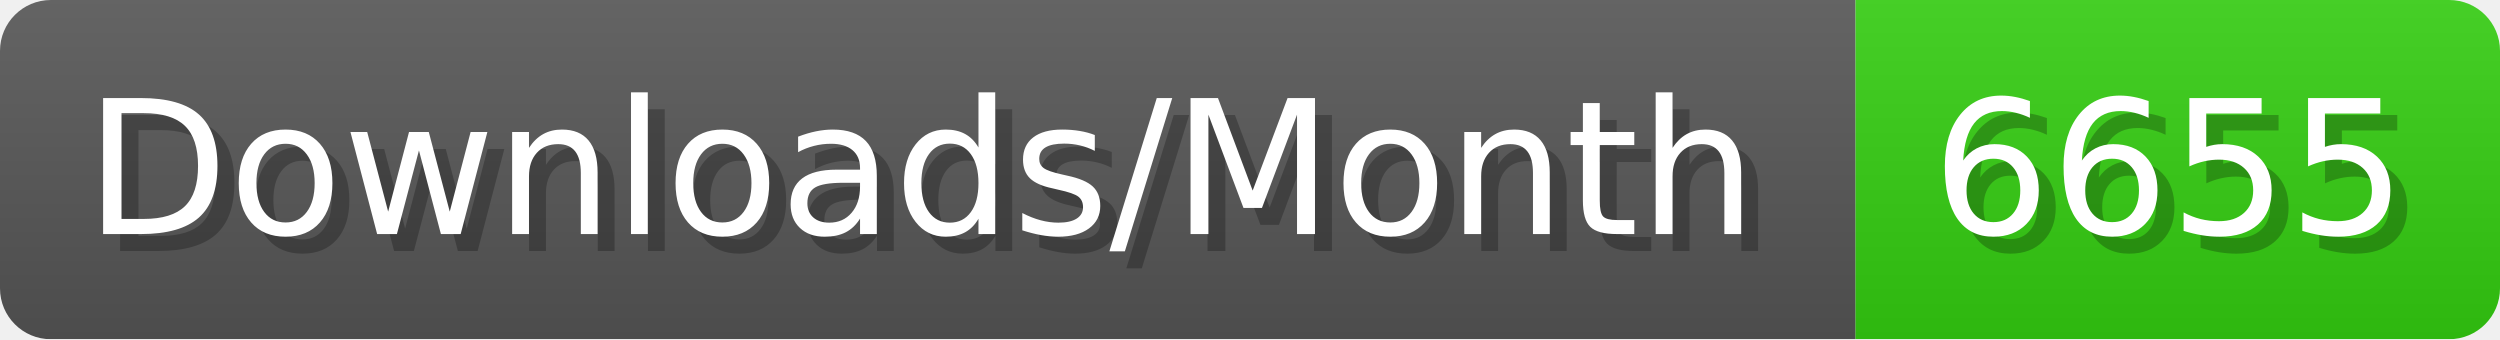
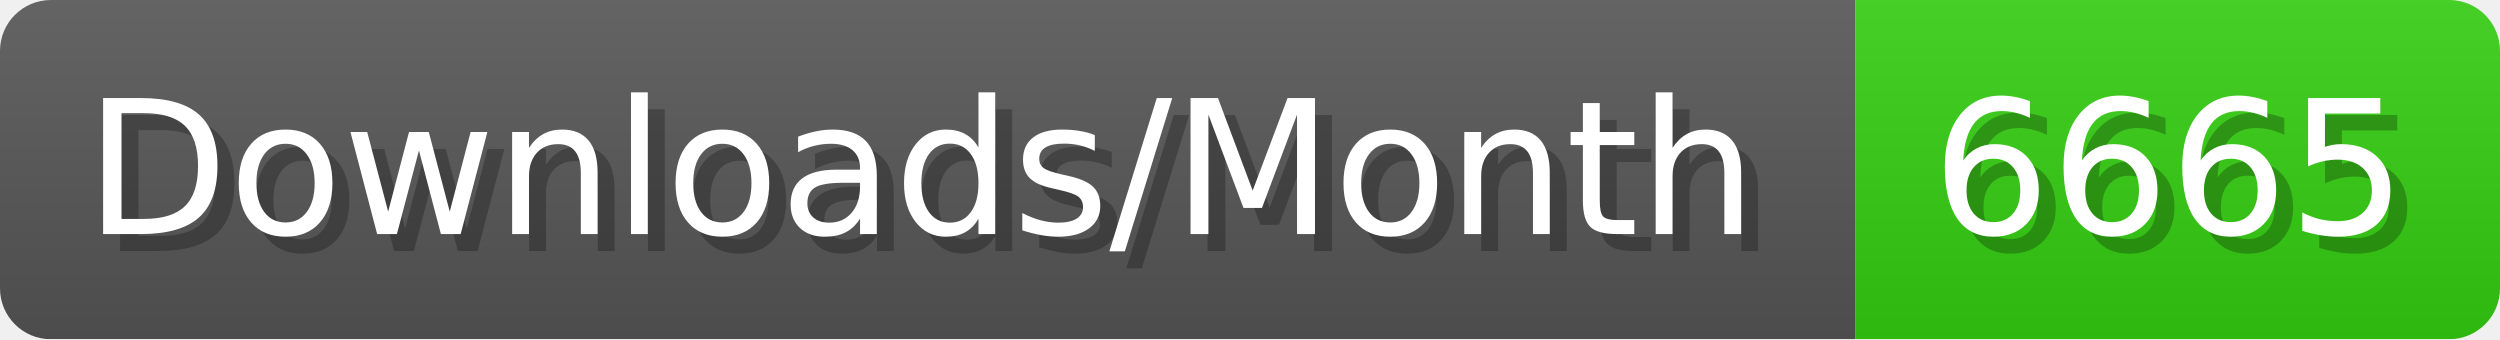
- <svg xmlns="http://www.w3.org/2000/svg" width="147.4" height="20" viewBox="0 0 1474 200" role="img" aria-label="Downloads/Month: 6655">
+ <svg xmlns="http://www.w3.org/2000/svg" width="147.4" height="20" viewBox="0 0 1474 200" role="img" aria-label="Downloads/Month: 6665">
  <linearGradient id="YlXUI" x2="0" y2="100%">
    <stop offset="0" stop-opacity=".1" stop-color="#EEE" />
    <stop offset="1" stop-opacity=".1" />
  </linearGradient>
  <mask id="JHhop">
    <rect width="1474" height="200" rx="30" fill="#FFF" />
  </mask>
  <g mask="url(#JHhop)">
    <rect width="1094" height="200" fill="#555" />
    <rect width="380" height="200" fill="#3C1" x="1094" />
    <rect width="1474" height="200" fill="url(#YlXUI)" />
  </g>
  <g aria-hidden="true" fill="#fff" text-anchor="start" font-family="Verdana,DejaVu Sans,sans-serif" font-size="110">
    <text x="60" y="148" textLength="994" fill="#000" opacity="0.25">Downloads/Month</text>
    <text x="50" y="138" textLength="994">Downloads/Month</text>
-     <text x="1149" y="148" textLength="280" fill="#000" opacity="0.25">6655</text>
-     <text x="1139" y="138" textLength="280">6655</text>
+     <text x="1149" y="148" textLength="280" fill="#000" opacity="0.25">6665</text>
+     <text x="1139" y="138" textLength="280">6665</text>
  </g>
</svg>
